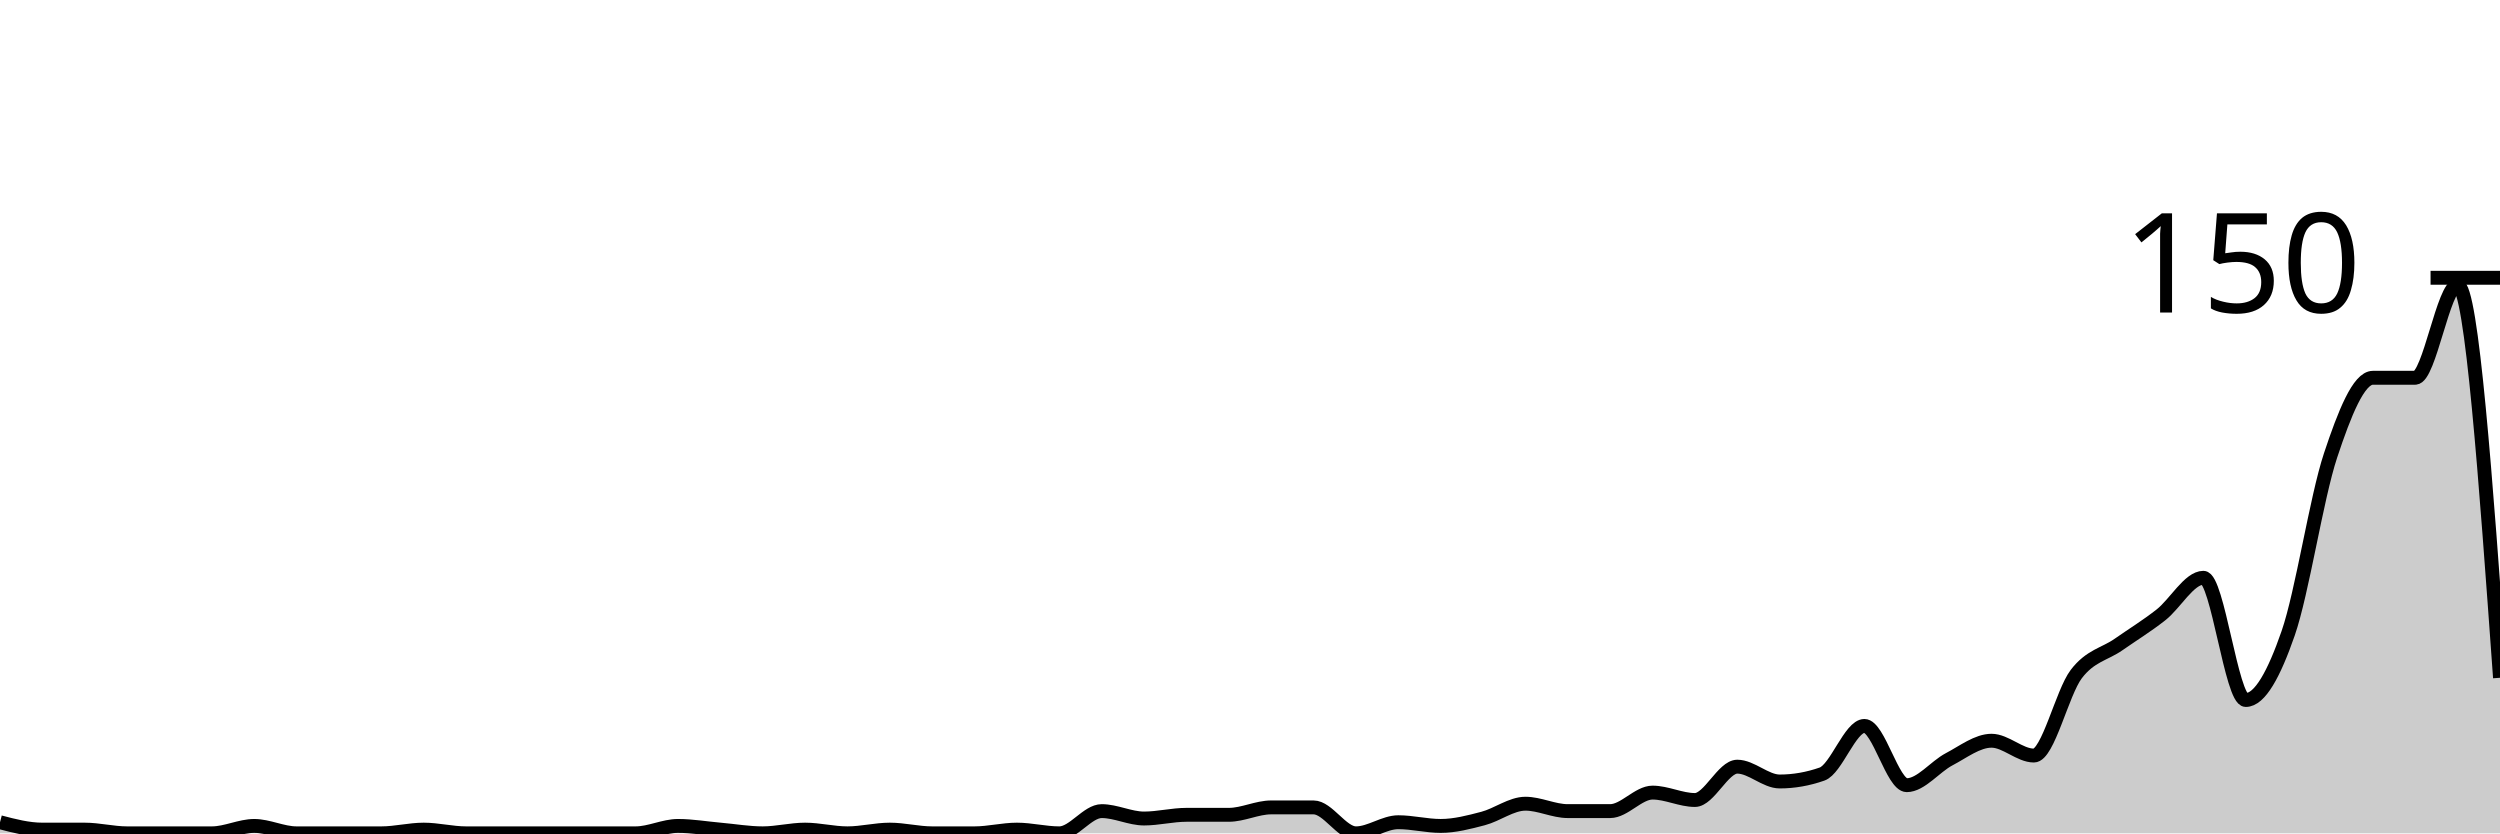
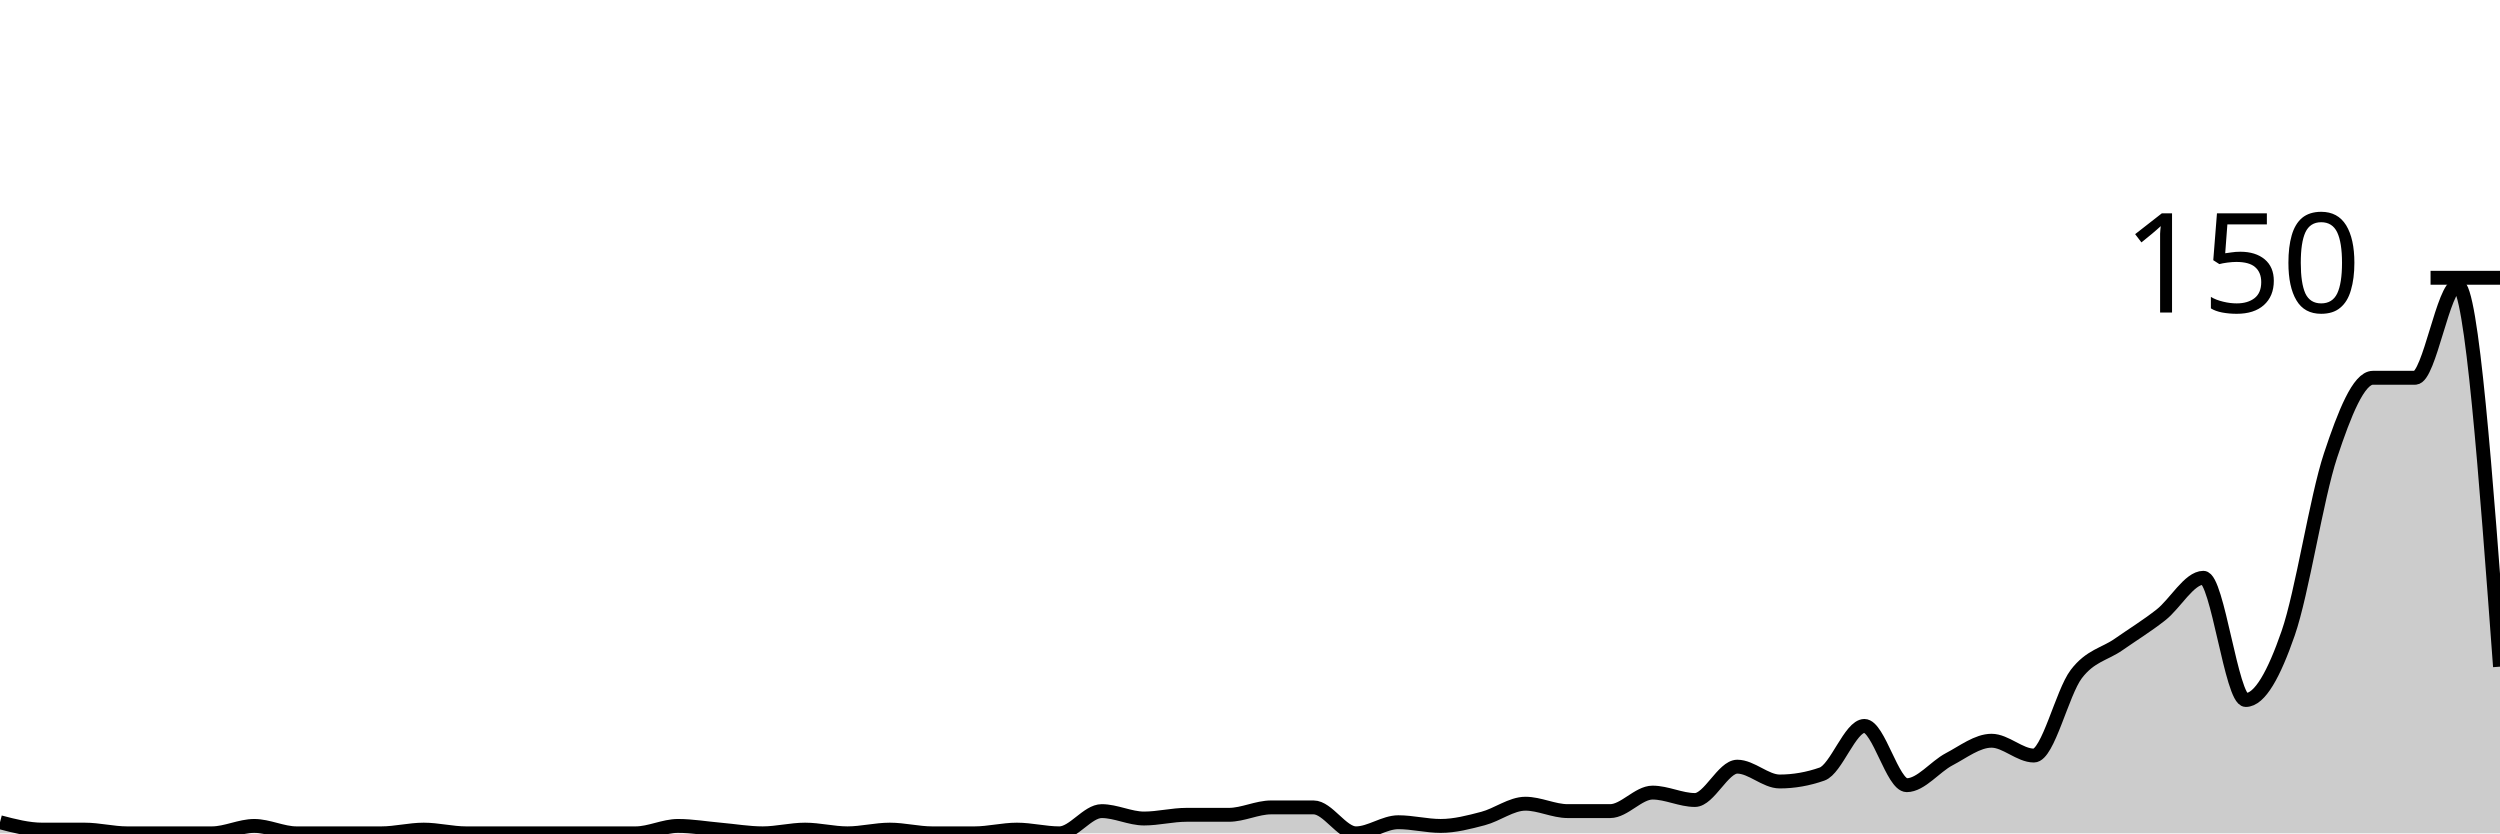
<svg xmlns="http://www.w3.org/2000/svg" viewBox="0 0 180 60">
  <g transform="translate(0,20)">
-     <path class="area" fill="rgba(0, 0, 0, 0.2)" d="M0,39.2C1.017,39.467,2.034,39.733,3.051,39.733C4.068,39.733,5.085,39.733,6.102,39.733C7.119,39.733,8.136,40,9.153,40C10.169,40,11.186,40,12.203,40C13.22,40,14.237,40,15.254,40C16.271,40,17.288,39.467,18.305,39.467C19.322,39.467,20.339,40,21.356,40C22.373,40,23.39,40,24.407,40C25.424,40,26.441,40,27.458,40C28.475,40,29.492,39.733,30.508,39.733C31.525,39.733,32.542,40,33.559,40C34.576,40,35.593,40,36.61,40C37.627,40,38.644,40,39.661,40C40.678,40,41.695,40,42.712,40C43.729,40,44.746,40,45.763,40C46.78,40,47.797,39.467,48.814,39.467C49.831,39.467,50.847,39.644,51.864,39.733C52.881,39.822,53.898,40,54.915,40C55.932,40,56.949,39.733,57.966,39.733C58.983,39.733,60,40,61.017,40C62.034,40,63.051,39.733,64.068,39.733C65.085,39.733,66.102,40,67.119,40C68.136,40,69.153,40,70.169,40C71.186,40,72.203,39.733,73.22,39.733C74.237,39.733,75.254,40,76.271,40C77.288,40,78.305,38.4,79.322,38.4C80.339,38.4,81.356,38.933,82.373,38.933C83.39,38.933,84.407,38.667,85.424,38.667C86.441,38.667,87.458,38.667,88.475,38.667C89.492,38.667,90.508,38.133,91.525,38.133C92.542,38.133,93.559,38.133,94.576,38.133C95.593,38.133,96.61,40,97.627,40C98.644,40,99.661,39.2,100.678,39.2C101.695,39.2,102.712,39.467,103.729,39.467C104.746,39.467,105.763,39.2,106.78,38.933C107.797,38.667,108.814,37.867,109.831,37.867C110.847,37.867,111.864,38.4,112.881,38.4C113.898,38.4,114.915,38.4,115.932,38.4C116.949,38.4,117.966,37.067,118.983,37.067C120,37.067,121.017,37.6,122.034,37.6C123.051,37.6,124.068,35.2,125.085,35.2C126.102,35.2,127.119,36.267,128.136,36.267C129.153,36.267,130.169,36.089,131.186,35.733C132.203,35.378,133.22,32.267,134.237,32.267C135.254,32.267,136.271,36.533,137.288,36.533C138.305,36.533,139.322,35.2,140.339,34.667C141.356,34.133,142.373,33.333,143.39,33.333C144.407,33.333,145.424,34.4,146.441,34.4C147.458,34.4,148.475,29.867,149.492,28.533C150.508,27.2,151.525,27.111,152.542,26.4C153.559,25.689,154.576,25.067,155.593,24.267C156.61,23.467,157.627,21.6,158.644,21.6C159.661,21.6,160.678,30.4,161.695,30.4C162.712,30.4,163.729,28.533,164.746,25.6C165.763,22.667,166.78,15.867,167.797,12.8C168.814,9.733,169.831,7.2,170.847,7.2C171.864,7.2,172.881,7.2,173.898,7.2C174.915,7.2,175.932,0.533,176.949,0.533C177.966,0.533,178.983,14.667,180,28.8L180,40C178.983,40,177.966,40,176.949,40C175.932,40,174.915,40,173.898,40C172.881,40,171.864,40,170.847,40C169.831,40,168.814,40,167.797,40C166.78,40,165.763,40,164.746,40C163.729,40,162.712,40,161.695,40C160.678,40,159.661,40,158.644,40C157.627,40,156.61,40,155.593,40C154.576,40,153.559,40,152.542,40C151.525,40,150.508,40,149.492,40C148.475,40,147.458,40,146.441,40C145.424,40,144.407,40,143.39,40C142.373,40,141.356,40,140.339,40C139.322,40,138.305,40,137.288,40C136.271,40,135.254,40,134.237,40C133.22,40,132.203,40,131.186,40C130.169,40,129.153,40,128.136,40C127.119,40,126.102,40,125.085,40C124.068,40,123.051,40,122.034,40C121.017,40,120,40,118.983,40C117.966,40,116.949,40,115.932,40C114.915,40,113.898,40,112.881,40C111.864,40,110.847,40,109.831,40C108.814,40,107.797,40,106.78,40C105.763,40,104.746,40,103.729,40C102.712,40,101.695,40,100.678,40C99.661,40,98.644,40,97.627,40C96.61,40,95.593,40,94.576,40C93.559,40,92.542,40,91.525,40C90.508,40,89.492,40,88.475,40C87.458,40,86.441,40,85.424,40C84.407,40,83.39,40,82.373,40C81.356,40,80.339,40,79.322,40C78.305,40,77.288,40,76.271,40C75.254,40,74.237,40,73.22,40C72.203,40,71.186,40,70.169,40C69.153,40,68.136,40,67.119,40C66.102,40,65.085,40,64.068,40C63.051,40,62.034,40,61.017,40C60,40,58.983,40,57.966,40C56.949,40,55.932,40,54.915,40C53.898,40,52.881,40,51.864,40C50.847,40,49.831,40,48.814,40C47.797,40,46.78,40,45.763,40C44.746,40,43.729,40,42.712,40C41.695,40,40.678,40,39.661,40C38.644,40,37.627,40,36.61,40C35.593,40,34.576,40,33.559,40C32.542,40,31.525,40,30.508,40C29.492,40,28.475,40,27.458,40C26.441,40,25.424,40,24.407,40C23.39,40,22.373,40,21.356,40C20.339,40,19.322,40,18.305,40C17.288,40,16.271,40,15.254,40C14.237,40,13.22,40,12.203,40C11.186,40,10.169,40,9.153,40C8.136,40,7.119,40,6.102,40C5.085,40,4.068,40,3.051,40C2.034,40,1.017,40,0,40Z" />
-     <path class="line" stroke="black" fill="none" d="M0,39.2C1.017,39.467,2.034,39.733,3.051,39.733C4.068,39.733,5.085,39.733,6.102,39.733C7.119,39.733,8.136,40,9.153,40C10.169,40,11.186,40,12.203,40C13.22,40,14.237,40,15.254,40C16.271,40,17.288,39.467,18.305,39.467C19.322,39.467,20.339,40,21.356,40C22.373,40,23.39,40,24.407,40C25.424,40,26.441,40,27.458,40C28.475,40,29.492,39.733,30.508,39.733C31.525,39.733,32.542,40,33.559,40C34.576,40,35.593,40,36.61,40C37.627,40,38.644,40,39.661,40C40.678,40,41.695,40,42.712,40C43.729,40,44.746,40,45.763,40C46.78,40,47.797,39.467,48.814,39.467C49.831,39.467,50.847,39.644,51.864,39.733C52.881,39.822,53.898,40,54.915,40C55.932,40,56.949,39.733,57.966,39.733C58.983,39.733,60,40,61.017,40C62.034,40,63.051,39.733,64.068,39.733C65.085,39.733,66.102,40,67.119,40C68.136,40,69.153,40,70.169,40C71.186,40,72.203,39.733,73.22,39.733C74.237,39.733,75.254,40,76.271,40C77.288,40,78.305,38.4,79.322,38.4C80.339,38.4,81.356,38.933,82.373,38.933C83.39,38.933,84.407,38.667,85.424,38.667C86.441,38.667,87.458,38.667,88.475,38.667C89.492,38.667,90.508,38.133,91.525,38.133C92.542,38.133,93.559,38.133,94.576,38.133C95.593,38.133,96.61,40,97.627,40C98.644,40,99.661,39.2,100.678,39.2C101.695,39.2,102.712,39.467,103.729,39.467C104.746,39.467,105.763,39.2,106.78,38.933C107.797,38.667,108.814,37.867,109.831,37.867C110.847,37.867,111.864,38.4,112.881,38.4C113.898,38.4,114.915,38.4,115.932,38.4C116.949,38.4,117.966,37.067,118.983,37.067C120,37.067,121.017,37.6,122.034,37.6C123.051,37.6,124.068,35.2,125.085,35.2C126.102,35.2,127.119,36.267,128.136,36.267C129.153,36.267,130.169,36.089,131.186,35.733C132.203,35.378,133.22,32.267,134.237,32.267C135.254,32.267,136.271,36.533,137.288,36.533C138.305,36.533,139.322,35.2,140.339,34.667C141.356,34.133,142.373,33.333,143.39,33.333C144.407,33.333,145.424,34.4,146.441,34.4C147.458,34.4,148.475,29.867,149.492,28.533C150.508,27.2,151.525,27.111,152.542,26.4C153.559,25.689,154.576,25.067,155.593,24.267C156.61,23.467,157.627,21.6,158.644,21.6C159.661,21.6,160.678,30.4,161.695,30.4C162.712,30.4,163.729,28.533,164.746,25.6C165.763,22.667,166.78,15.867,167.797,12.8C168.814,9.733,169.831,7.2,170.847,7.2C171.864,7.2,172.881,7.2,173.898,7.2C174.915,7.2,175.932,0.533,176.949,0.533C177.966,0.533,178.983,14.667,180,28.8" />
+     <path class="area" fill="rgba(0, 0, 0, 0.2)" d="M0,39.2C1.017,39.467,2.034,39.733,3.051,39.733C4.068,39.733,5.085,39.733,6.102,39.733C7.119,39.733,8.136,40,9.153,40C10.169,40,11.186,40,12.203,40C13.22,40,14.237,40,15.254,40C16.271,40,17.288,39.467,18.305,39.467C19.322,39.467,20.339,40,21.356,40C22.373,40,23.39,40,24.407,40C25.424,40,26.441,40,27.458,40C28.475,40,29.492,39.733,30.508,39.733C31.525,39.733,32.542,40,33.559,40C34.576,40,35.593,40,36.61,40C37.627,40,38.644,40,39.661,40C40.678,40,41.695,40,42.712,40C43.729,40,44.746,40,45.763,40C46.78,40,47.797,39.467,48.814,39.467C49.831,39.467,50.847,39.644,51.864,39.733C52.881,39.822,53.898,40,54.915,40C55.932,40,56.949,39.733,57.966,39.733C58.983,39.733,60,40,61.017,40C62.034,40,63.051,39.733,64.068,39.733C65.085,39.733,66.102,40,67.119,40C68.136,40,69.153,40,70.169,40C71.186,40,72.203,39.733,73.22,39.733C74.237,39.733,75.254,40,76.271,40C77.288,40,78.305,38.4,79.322,38.4C80.339,38.4,81.356,38.933,82.373,38.933C83.39,38.933,84.407,38.667,85.424,38.667C86.441,38.667,87.458,38.667,88.475,38.667C89.492,38.667,90.508,38.133,91.525,38.133C92.542,38.133,93.559,38.133,94.576,38.133C95.593,38.133,96.61,40,97.627,40C98.644,40,99.661,39.2,100.678,39.2C101.695,39.2,102.712,39.467,103.729,39.467C104.746,39.467,105.763,39.2,106.78,38.933C107.797,38.667,108.814,37.867,109.831,37.867C110.847,37.867,111.864,38.4,112.881,38.4C113.898,38.4,114.915,38.4,115.932,38.4C116.949,38.4,117.966,37.067,118.983,37.067C120,37.067,121.017,37.6,122.034,37.6C123.051,37.6,124.068,35.2,125.085,35.2C126.102,35.2,127.119,36.267,128.136,36.267C129.153,36.267,130.169,36.089,131.186,35.733C132.203,35.378,133.22,32.267,134.237,32.267C135.254,32.267,136.271,36.533,137.288,36.533C138.305,36.533,139.322,35.2,140.339,34.667C141.356,34.133,142.373,33.333,143.39,33.333C144.407,33.333,145.424,34.4,146.441,34.4C147.458,34.4,148.475,29.867,149.492,28.533C150.508,27.2,151.525,27.111,152.542,26.4C153.559,25.689,154.576,25.067,155.593,24.267C156.61,23.467,157.627,21.6,158.644,21.6C159.661,21.6,160.678,30.4,161.695,30.4C162.712,30.4,163.729,28.533,164.746,25.6C165.763,22.667,166.78,15.867,167.797,12.8C168.814,9.733,169.831,7.2,170.847,7.2C171.864,7.2,172.881,7.2,173.898,7.2C174.915,7.2,175.932,0.533,176.949,0.533C177.966,0.533,178.983,14.267,180,28L180,40C178.983,40,177.966,40,176.949,40C175.932,40,174.915,40,173.898,40C172.881,40,171.864,40,170.847,40C169.831,40,168.814,40,167.797,40C166.78,40,165.763,40,164.746,40C163.729,40,162.712,40,161.695,40C160.678,40,159.661,40,158.644,40C157.627,40,156.61,40,155.593,40C154.576,40,153.559,40,152.542,40C151.525,40,150.508,40,149.492,40C148.475,40,147.458,40,146.441,40C145.424,40,144.407,40,143.39,40C142.373,40,141.356,40,140.339,40C139.322,40,138.305,40,137.288,40C136.271,40,135.254,40,134.237,40C133.22,40,132.203,40,131.186,40C130.169,40,129.153,40,128.136,40C127.119,40,126.102,40,125.085,40C124.068,40,123.051,40,122.034,40C121.017,40,120,40,118.983,40C117.966,40,116.949,40,115.932,40C114.915,40,113.898,40,112.881,40C111.864,40,110.847,40,109.831,40C108.814,40,107.797,40,106.78,40C105.763,40,104.746,40,103.729,40C102.712,40,101.695,40,100.678,40C99.661,40,98.644,40,97.627,40C96.61,40,95.593,40,94.576,40C93.559,40,92.542,40,91.525,40C90.508,40,89.492,40,88.475,40C87.458,40,86.441,40,85.424,40C84.407,40,83.39,40,82.373,40C81.356,40,80.339,40,79.322,40C78.305,40,77.288,40,76.271,40C75.254,40,74.237,40,73.22,40C72.203,40,71.186,40,70.169,40C69.153,40,68.136,40,67.119,40C66.102,40,65.085,40,64.068,40C63.051,40,62.034,40,61.017,40C60,40,58.983,40,57.966,40C56.949,40,55.932,40,54.915,40C53.898,40,52.881,40,51.864,40C50.847,40,49.831,40,48.814,40C47.797,40,46.78,40,45.763,40C44.746,40,43.729,40,42.712,40C41.695,40,40.678,40,39.661,40C38.644,40,37.627,40,36.61,40C35.593,40,34.576,40,33.559,40C32.542,40,31.525,40,30.508,40C29.492,40,28.475,40,27.458,40C26.441,40,25.424,40,24.407,40C23.39,40,22.373,40,21.356,40C20.339,40,19.322,40,18.305,40C17.288,40,16.271,40,15.254,40C14.237,40,13.22,40,12.203,40C11.186,40,10.169,40,9.153,40C8.136,40,7.119,40,6.102,40C5.085,40,4.068,40,3.051,40C2.034,40,1.017,40,0,40Z" />
+     <path class="line" stroke="black" fill="none" d="M0,39.2C1.017,39.467,2.034,39.733,3.051,39.733C4.068,39.733,5.085,39.733,6.102,39.733C7.119,39.733,8.136,40,9.153,40C10.169,40,11.186,40,12.203,40C13.22,40,14.237,40,15.254,40C16.271,40,17.288,39.467,18.305,39.467C19.322,39.467,20.339,40,21.356,40C22.373,40,23.39,40,24.407,40C25.424,40,26.441,40,27.458,40C28.475,40,29.492,39.733,30.508,39.733C31.525,39.733,32.542,40,33.559,40C34.576,40,35.593,40,36.61,40C37.627,40,38.644,40,39.661,40C40.678,40,41.695,40,42.712,40C43.729,40,44.746,40,45.763,40C46.78,40,47.797,39.467,48.814,39.467C49.831,39.467,50.847,39.644,51.864,39.733C52.881,39.822,53.898,40,54.915,40C55.932,40,56.949,39.733,57.966,39.733C58.983,39.733,60,40,61.017,40C62.034,40,63.051,39.733,64.068,39.733C65.085,39.733,66.102,40,67.119,40C68.136,40,69.153,40,70.169,40C71.186,40,72.203,39.733,73.22,39.733C74.237,39.733,75.254,40,76.271,40C77.288,40,78.305,38.4,79.322,38.4C80.339,38.4,81.356,38.933,82.373,38.933C83.39,38.933,84.407,38.667,85.424,38.667C86.441,38.667,87.458,38.667,88.475,38.667C89.492,38.667,90.508,38.133,91.525,38.133C92.542,38.133,93.559,38.133,94.576,38.133C95.593,38.133,96.61,40,97.627,40C98.644,40,99.661,39.2,100.678,39.2C101.695,39.2,102.712,39.467,103.729,39.467C104.746,39.467,105.763,39.2,106.78,38.933C107.797,38.667,108.814,37.867,109.831,37.867C110.847,37.867,111.864,38.4,112.881,38.4C113.898,38.4,114.915,38.4,115.932,38.4C116.949,38.4,117.966,37.067,118.983,37.067C120,37.067,121.017,37.6,122.034,37.6C123.051,37.6,124.068,35.2,125.085,35.2C126.102,35.2,127.119,36.267,128.136,36.267C129.153,36.267,130.169,36.089,131.186,35.733C132.203,35.378,133.22,32.267,134.237,32.267C135.254,32.267,136.271,36.533,137.288,36.533C138.305,36.533,139.322,35.2,140.339,34.667C141.356,34.133,142.373,33.333,143.39,33.333C144.407,33.333,145.424,34.4,146.441,34.4C147.458,34.4,148.475,29.867,149.492,28.533C150.508,27.2,151.525,27.111,152.542,26.4C153.559,25.689,154.576,25.067,155.593,24.267C156.61,23.467,157.627,21.6,158.644,21.6C159.661,21.6,160.678,30.4,161.695,30.4C162.712,30.4,163.729,28.533,164.746,25.6C165.763,22.667,166.78,15.867,167.797,12.8C168.814,9.733,169.831,7.2,170.847,7.2C171.864,7.2,172.881,7.2,173.898,7.2C174.915,7.2,175.932,0.533,176.949,0.533C177.966,0.533,178.983,14.267,180,28" />
    <path class="axis-ceiling" stroke-width="1" stroke="black" fill="none" d="M175,0L180,0" />
    <text class="axis-ceiling-label" font-family="sans-serif" text-anchor="end" font-size="10px" x="170" y="2.5">150</text>
  </g>
</svg>
